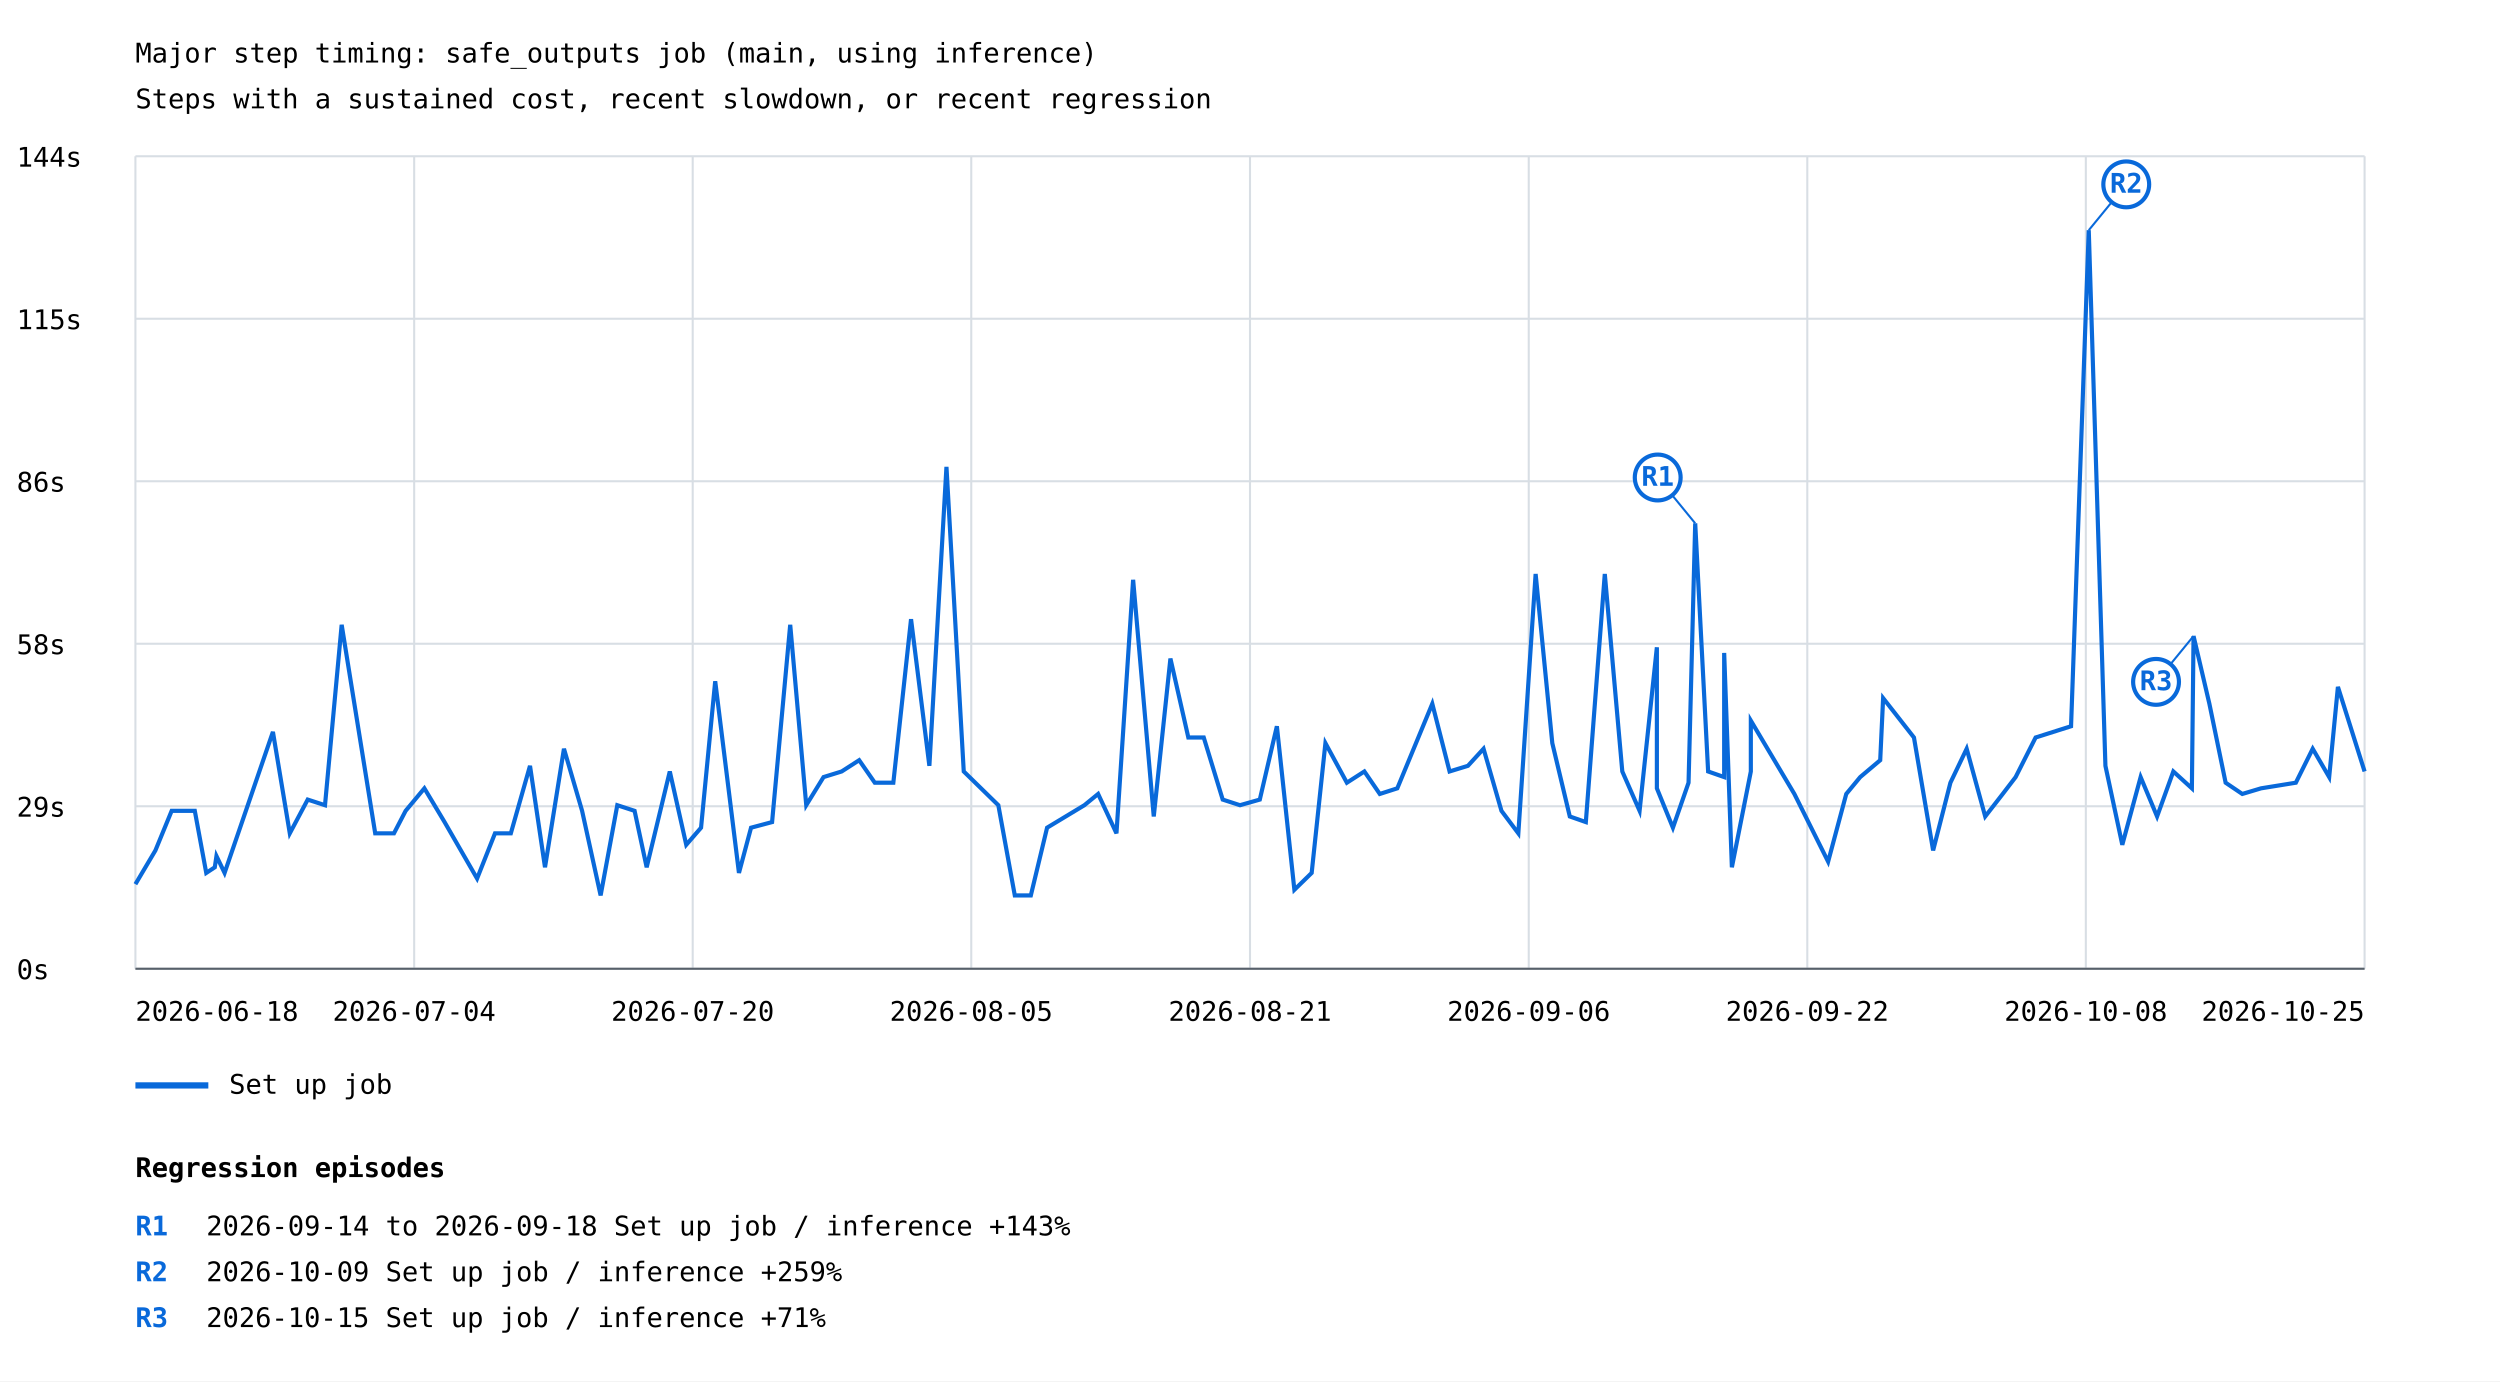
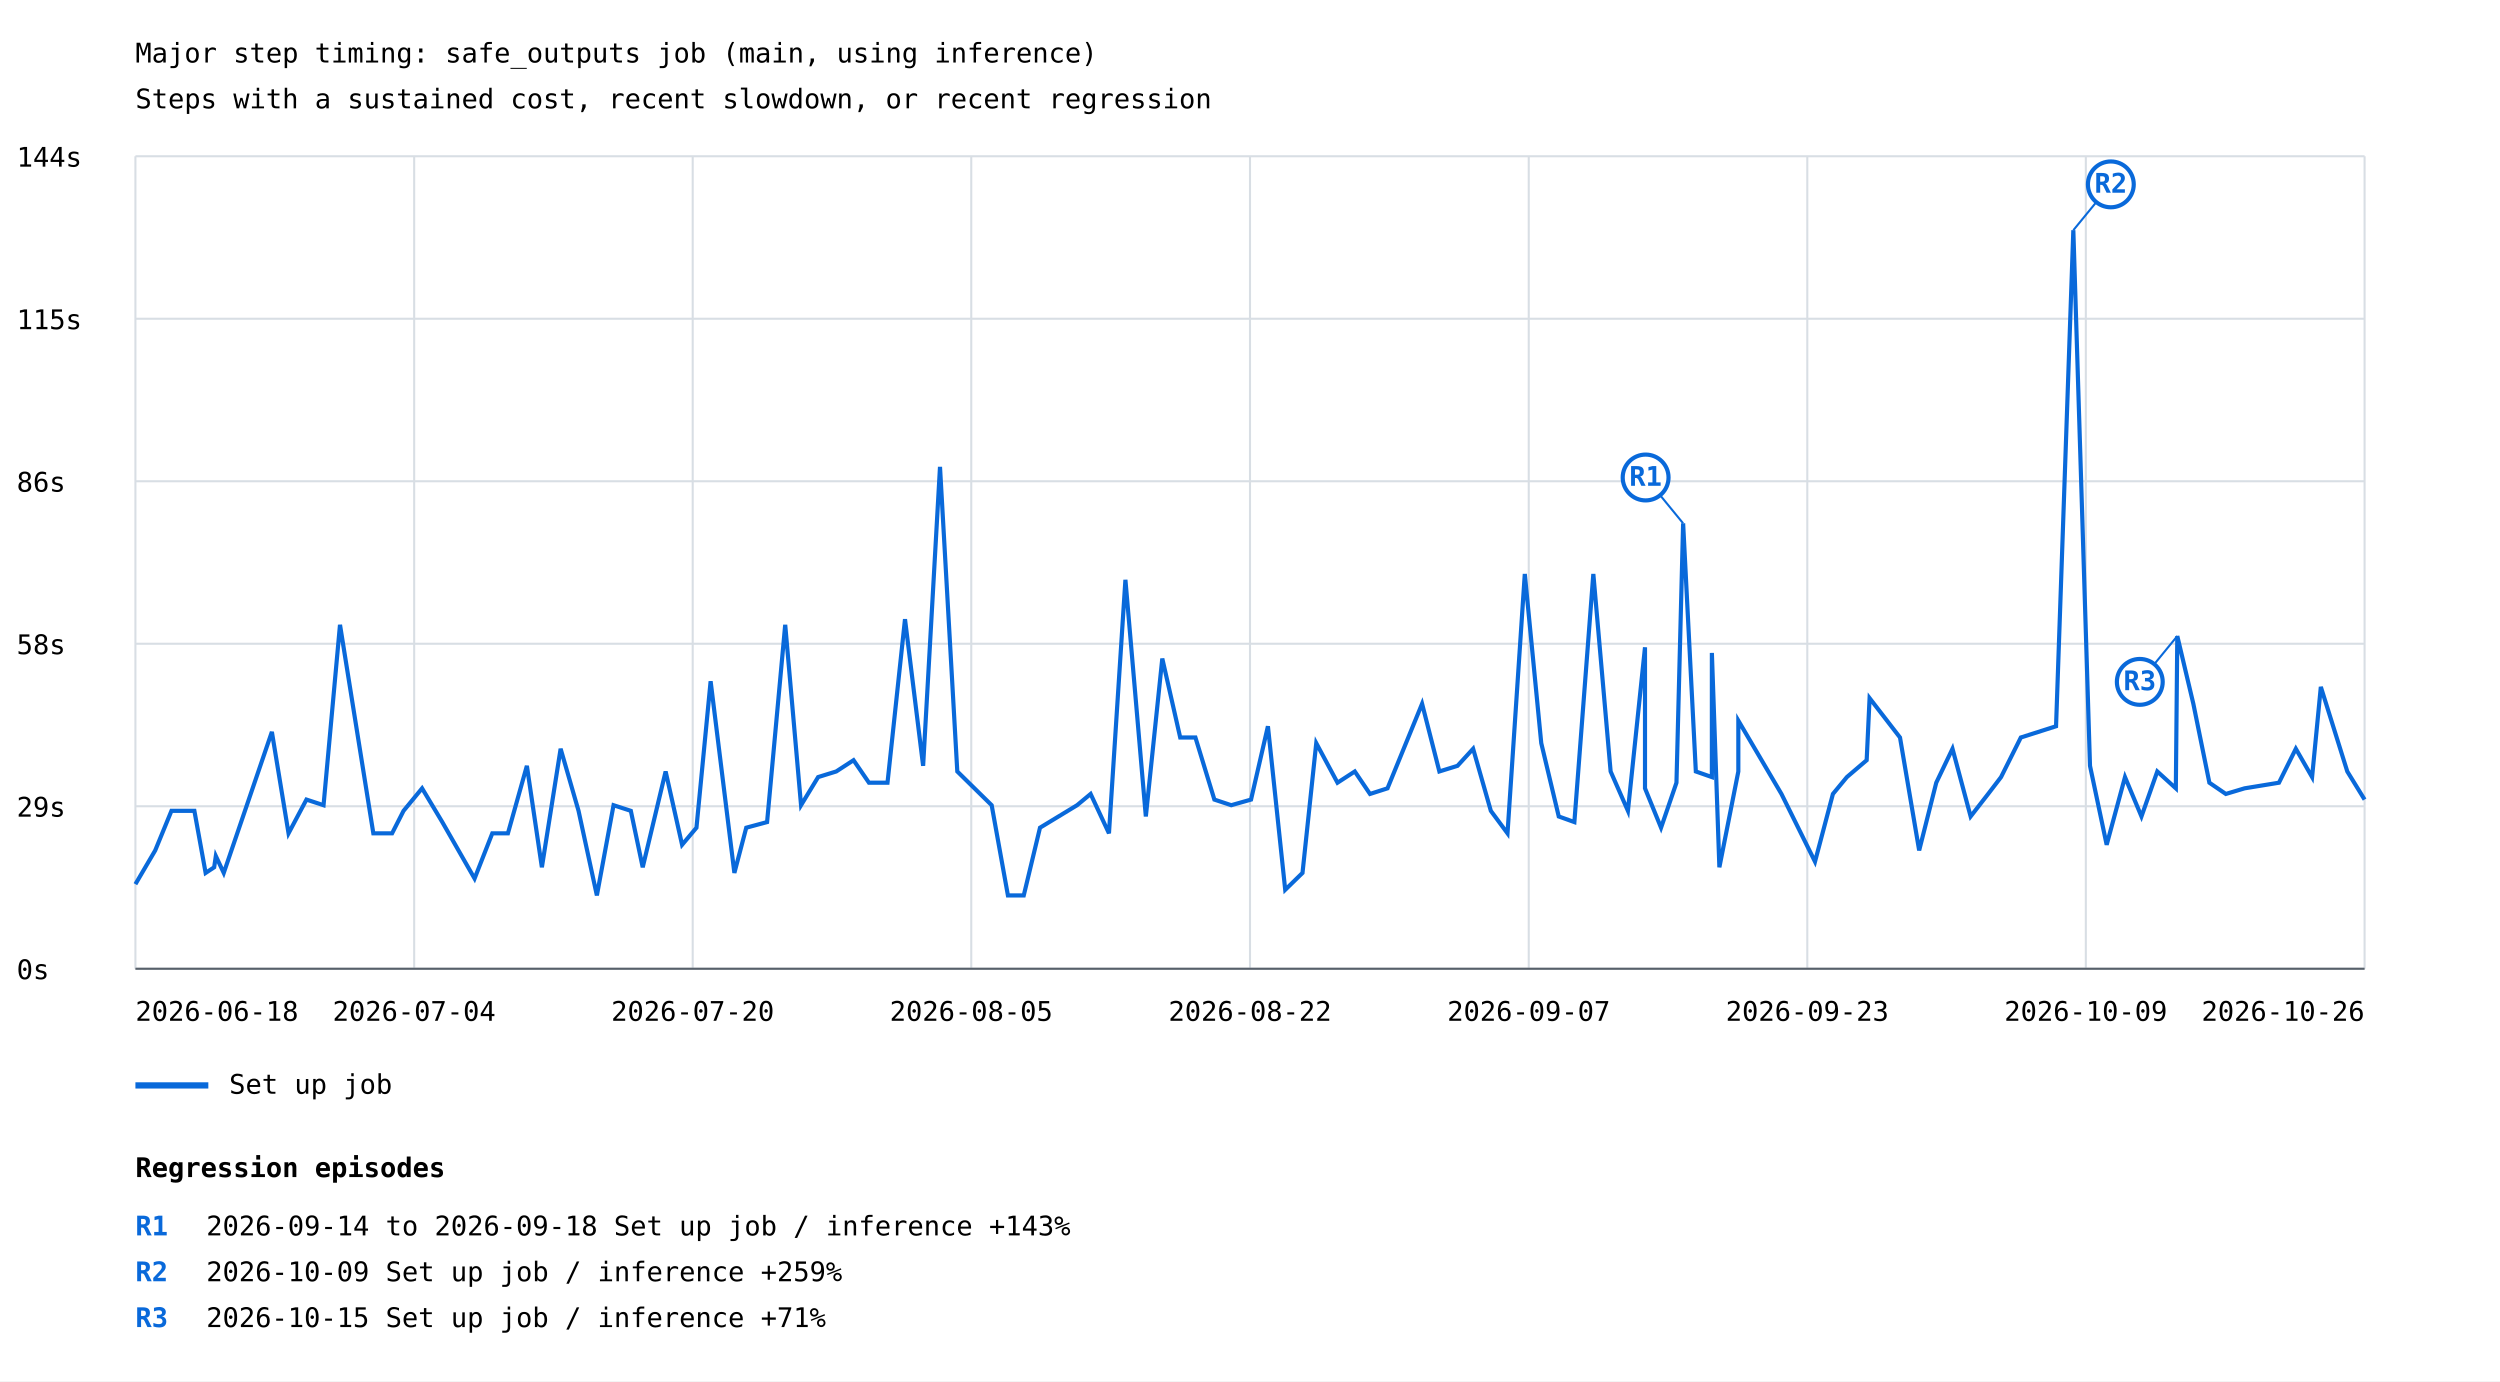
<svg xmlns="http://www.w3.org/2000/svg" width="1200" height="663" viewBox="0 0 1200 663">
  <rect width="100%" height="100%" fill="white" />
  <style>text{font-family:ui-monospace,monospace;font-size:13px}.axis{stroke:#57606a;stroke-width:1}.grid{stroke:#d8dee4;stroke-width:1}</style>
  <text x="65" y="30" font-size="20">Major step timing: safe_outputs job (main, using inference)</text>
  <text x="65" y="52">Steps with a sustained cost, recent slowdown, or recent regression</text>
  <line class="grid" x1="65" y1="465.0" x2="1135" y2="465.0" />
  <text x="8" y="470.0">0s</text>
  <line class="grid" x1="65" y1="387.0" x2="1135" y2="387.0" />
  <text x="8" y="392.0">29s</text>
  <line class="grid" x1="65" y1="309.0" x2="1135" y2="309.0" />
  <text x="8" y="314.0">58s</text>
  <line class="grid" x1="65" y1="231.0" x2="1135" y2="231.0" />
  <text x="8" y="236.0">86s</text>
  <line class="grid" x1="65" y1="153.0" x2="1135" y2="153.0" />
  <text x="8" y="158.0">115s</text>
  <line class="grid" x1="65" y1="75.0" x2="1135" y2="75.0" />
  <text x="8" y="80.0">144s</text>
  <line class="grid" x1="65.0" y1="75" x2="65.0" y2="465" />
  <line class="grid" x1="198.8" y1="75" x2="198.8" y2="465" />
  <line class="grid" x1="332.5" y1="75" x2="332.5" y2="465" />
  <line class="grid" x1="466.2" y1="75" x2="466.2" y2="465" />
  <line class="grid" x1="600.0" y1="75" x2="600.0" y2="465" />
  <line class="grid" x1="733.8" y1="75" x2="733.8" y2="465" />
  <line class="grid" x1="867.5" y1="75" x2="867.5" y2="465" />
  <line class="grid" x1="1001.2" y1="75" x2="1001.2" y2="465" />
  <line class="grid" x1="1135.0" y1="75" x2="1135.0" y2="465" />
-   <polyline points="65.0,424.4 74.6,408.2 82.4,389.2 93.5,389.2 99.0,419.0 103.1,416.3 103.9,410.9 107.8,419.0 131.0,351.3 139.1,400.0 147.7,383.8 156.0,386.5 164.0,299.9 180.1,400.0 189.1,400.0 194.7,389.2 203.7,378.4 213.4,394.6 229.0,421.7 237.6,400.0 245.2,400.0 254.4,367.6 261.6,416.3 270.7,359.4 279.4,389.2 288.3,429.8 296.3,386.5 304.6,389.2 310.4,416.3 321.5,370.3 329.4,405.5 336.5,397.3 343.3,327.0 354.7,419.0 360.5,397.3 370.6,394.6 379.3,299.9 387.0,386.5 395.3,373.0 404.0,370.3 412.4,364.9 419.9,375.7 428.8,375.7 437.3,297.2 446.1,367.6 454.3,224.1 462.6,370.3 479.2,386.5 487.1,429.8 494.8,429.8 502.6,397.3 520.5,386.5 527.1,381.1 535.9,400.0 543.9,278.3 553.8,391.9 561.8,316.1 570.4,354.0 577.8,354.0 586.9,383.8 595.2,386.5 604.7,383.8 612.9,348.6 621.3,427.1 629.6,419.0 636.2,356.7 646.5,375.7 654.9,370.3 662.3,381.1 670.7,378.4 687.5,337.8 695.8,370.3 704.6,367.6 712.1,359.4 720.7,389.2 728.8,400.0 737.1,275.5 745.1,356.7 753.5,391.9 761.2,394.6 770.3,275.5 778.7,370.3 787.0,389.2 795.3,310.7 795.3,378.4 803.0,397.3 810.5,375.7 813.7,251.2 819.9,370.3 827.6,373.0 827.6,313.4 831.3,416.3 840.4,370.3 840.4,345.9 861.3,381.1 877.5,413.6 886.2,381.1 892.9,373.0 902.5,364.9 903.9,335.1 918.7,354.0 927.9,408.2 936.2,375.7 944.0,359.4 952.9,391.9 961.3,381.1 967.5,373.0 977.1,354.0 994.1,348.6 1002.6,110.5 1010.6,367.6 1018.7,405.5 1027.5,373.0 1035.4,391.9 1043.2,370.3 1052.1,378.4 1052.9,305.3 1060.5,337.8 1068.3,375.7 1076.3,381.1 1085.3,378.4 1102.0,375.7 1110.1,359.4 1118.0,373.0 1122.2,329.7 1135.0,370.3" fill="none" stroke="#0969da" stroke-width="2" />
-   <line x1="813.7" y1="251.2" x2="795.7" y2="229.2" stroke="#0969da" stroke-width="1" />
-   <circle cx="795.7" cy="229.2" r="11" fill="white" stroke="#0969da" stroke-width="2" />
-   <text x="795.7" y="233.2" fill="#0969da" font-size="10" font-weight="bold" text-anchor="middle">R1</text>
-   <line x1="1002.6" y1="110.5" x2="1020.6" y2="88.5" stroke="#0969da" stroke-width="1" />
-   <circle cx="1020.6" cy="88.5" r="11" fill="white" stroke="#0969da" stroke-width="2" />
-   <text x="1020.6" y="92.5" fill="#0969da" font-size="10" font-weight="bold" text-anchor="middle">R2</text>
-   <line x1="1052.9" y1="305.3" x2="1034.9" y2="327.3" stroke="#0969da" stroke-width="1" />
-   <circle cx="1034.9" cy="327.3" r="11" fill="white" stroke="#0969da" stroke-width="2" />
-   <text x="1034.9" y="331.3" fill="#0969da" font-size="10" font-weight="bold" text-anchor="middle">R3</text>
+   <polyline points="65.0,424.4 74.5,408.2 82.3,389.2 93.3,389.2 98.7,419.0 102.8,416.3 103.6,410.9 107.4,419.0 130.5,351.3 138.5,400.0 147.1,383.8 155.3,386.5 163.2,299.9 179.2,400.0 188.2,400.0 193.7,389.2 202.6,378.4 212.3,394.6 227.8,421.7 236.3,400.0 243.8,400.0 252.9,367.6 260.1,416.3 269.1,359.4 277.7,389.2 286.5,429.8 294.5,386.5 302.8,389.2 308.5,416.3 319.5,370.3 327.4,405.5 334.3,397.3 341.1,327.0 352.5,419.0 358.2,397.3 368.2,394.6 376.9,299.9 384.5,386.5 392.7,373.0 401.4,370.3 409.7,364.9 417.1,375.7 426.0,375.7 434.4,297.2 443.1,367.6 451.2,224.1 459.5,370.3 476.0,386.5 483.8,429.8 491.4,429.8 499.2,397.3 517.0,386.5 523.5,381.1 532.3,400.0 540.2,278.3 550.0,391.9 557.9,316.1 566.5,354.0 573.8,354.0 582.9,383.8 591.0,386.5 600.5,383.8 608.6,348.6 616.9,427.1 625.2,419.0 631.8,356.7 642.0,375.7 650.3,370.3 657.6,381.1 666.0,378.4 682.6,337.8 690.9,370.3 699.6,367.6 707.1,359.4 715.6,389.2 723.6,400.0 731.9,275.5 739.8,356.7 748.2,391.9 755.7,394.6 764.8,275.5 773.1,370.3 781.4,389.2 789.6,310.7 789.6,378.4 797.3,397.3 804.7,375.7 807.9,251.2 814.0,370.3 821.7,373.0 821.7,313.4 825.3,416.3 834.4,370.3 834.4,345.9 855.1,381.1 871.2,413.6 879.8,381.1 886.5,373.0 896.0,364.9 897.4,335.1 912.0,354.0 921.2,408.2 929.4,375.7 937.2,359.4 945.9,391.9 954.3,381.1 960.5,373.0 970.0,354.0 986.9,348.6 995.2,110.5 1003.2,367.6 1011.2,405.5 1020.0,373.0 1027.9,391.9 1035.5,370.3 1044.4,378.4 1045.1,305.3 1052.8,337.8 1060.5,375.7 1068.4,381.1 1077.4,378.4 1093.9,375.7 1102.0,359.4 1109.8,373.0 1114.0,329.7 1126.7,370.3 1135.0,383.8" fill="none" stroke="#0969da" stroke-width="2" />
+   <line x1="807.9" y1="251.2" x2="789.9" y2="229.2" stroke="#0969da" stroke-width="1" />
+   <circle cx="789.9" cy="229.2" r="11" fill="white" stroke="#0969da" stroke-width="2" />
+   <text x="789.9" y="233.2" fill="#0969da" font-size="10" font-weight="bold" text-anchor="middle">R1</text>
+   <line x1="995.2" y1="110.5" x2="1013.2" y2="88.5" stroke="#0969da" stroke-width="1" />
+   <circle cx="1013.2" cy="88.5" r="11" fill="white" stroke="#0969da" stroke-width="2" />
+   <text x="1013.2" y="92.5" fill="#0969da" font-size="10" font-weight="bold" text-anchor="middle">R2</text>
+   <line x1="1045.1" y1="305.3" x2="1027.1" y2="327.3" stroke="#0969da" stroke-width="1" />
+   <circle cx="1027.1" cy="327.3" r="11" fill="white" stroke="#0969da" stroke-width="2" />
+   <text x="1027.1" y="331.3" fill="#0969da" font-size="10" font-weight="bold" text-anchor="middle">R3</text>
  <line x1="65" y1="521" x2="100" y2="521" stroke="#0969da" stroke-width="3" />
  <text x="110" y="525">Set up job</text>
  <text x="65.0" y="490" text-anchor="start">2026-06-18</text>
  <text x="198.8" y="490" text-anchor="middle">2026-07-04</text>
  <text x="332.5" y="490" text-anchor="middle">2026-07-20</text>
  <text x="466.2" y="490" text-anchor="middle">2026-08-05</text>
-   <text x="600.0" y="490" text-anchor="middle">2026-08-21</text>
-   <text x="733.8" y="490" text-anchor="middle">2026-09-06</text>
-   <text x="867.5" y="490" text-anchor="middle">2026-09-22</text>
-   <text x="1001.2" y="490" text-anchor="middle">2026-10-08</text>
-   <text x="1135.0" y="490" text-anchor="end">2026-10-25</text>
+   <text x="600.0" y="490" text-anchor="middle">2026-08-22</text>
+   <text x="733.8" y="490" text-anchor="middle">2026-09-07</text>
+   <text x="867.5" y="490" text-anchor="middle">2026-09-23</text>
+   <text x="1001.2" y="490" text-anchor="middle">2026-10-09</text>
+   <text x="1135.0" y="490" text-anchor="end">2026-10-26</text>
  <line class="axis" x1="65" y1="465" x2="1135" y2="465" />
  <text x="65" y="565" font-size="16" font-weight="bold">Regression episodes</text>
  <text x="65" y="593" fill="#0969da" font-weight="bold">R1</text>
  <text x="99" y="593">2026-09-14 to 2026-09-18  Set up job / inference  +143%</text>
  <text x="65" y="615" fill="#0969da" font-weight="bold">R2</text>
  <text x="99" y="615">2026-10-09  Set up job / inference  +259%</text>
  <text x="65" y="637" fill="#0969da" font-weight="bold">R3</text>
  <text x="99" y="637">2026-10-15  Set up job / inference  +71%</text>
</svg>
